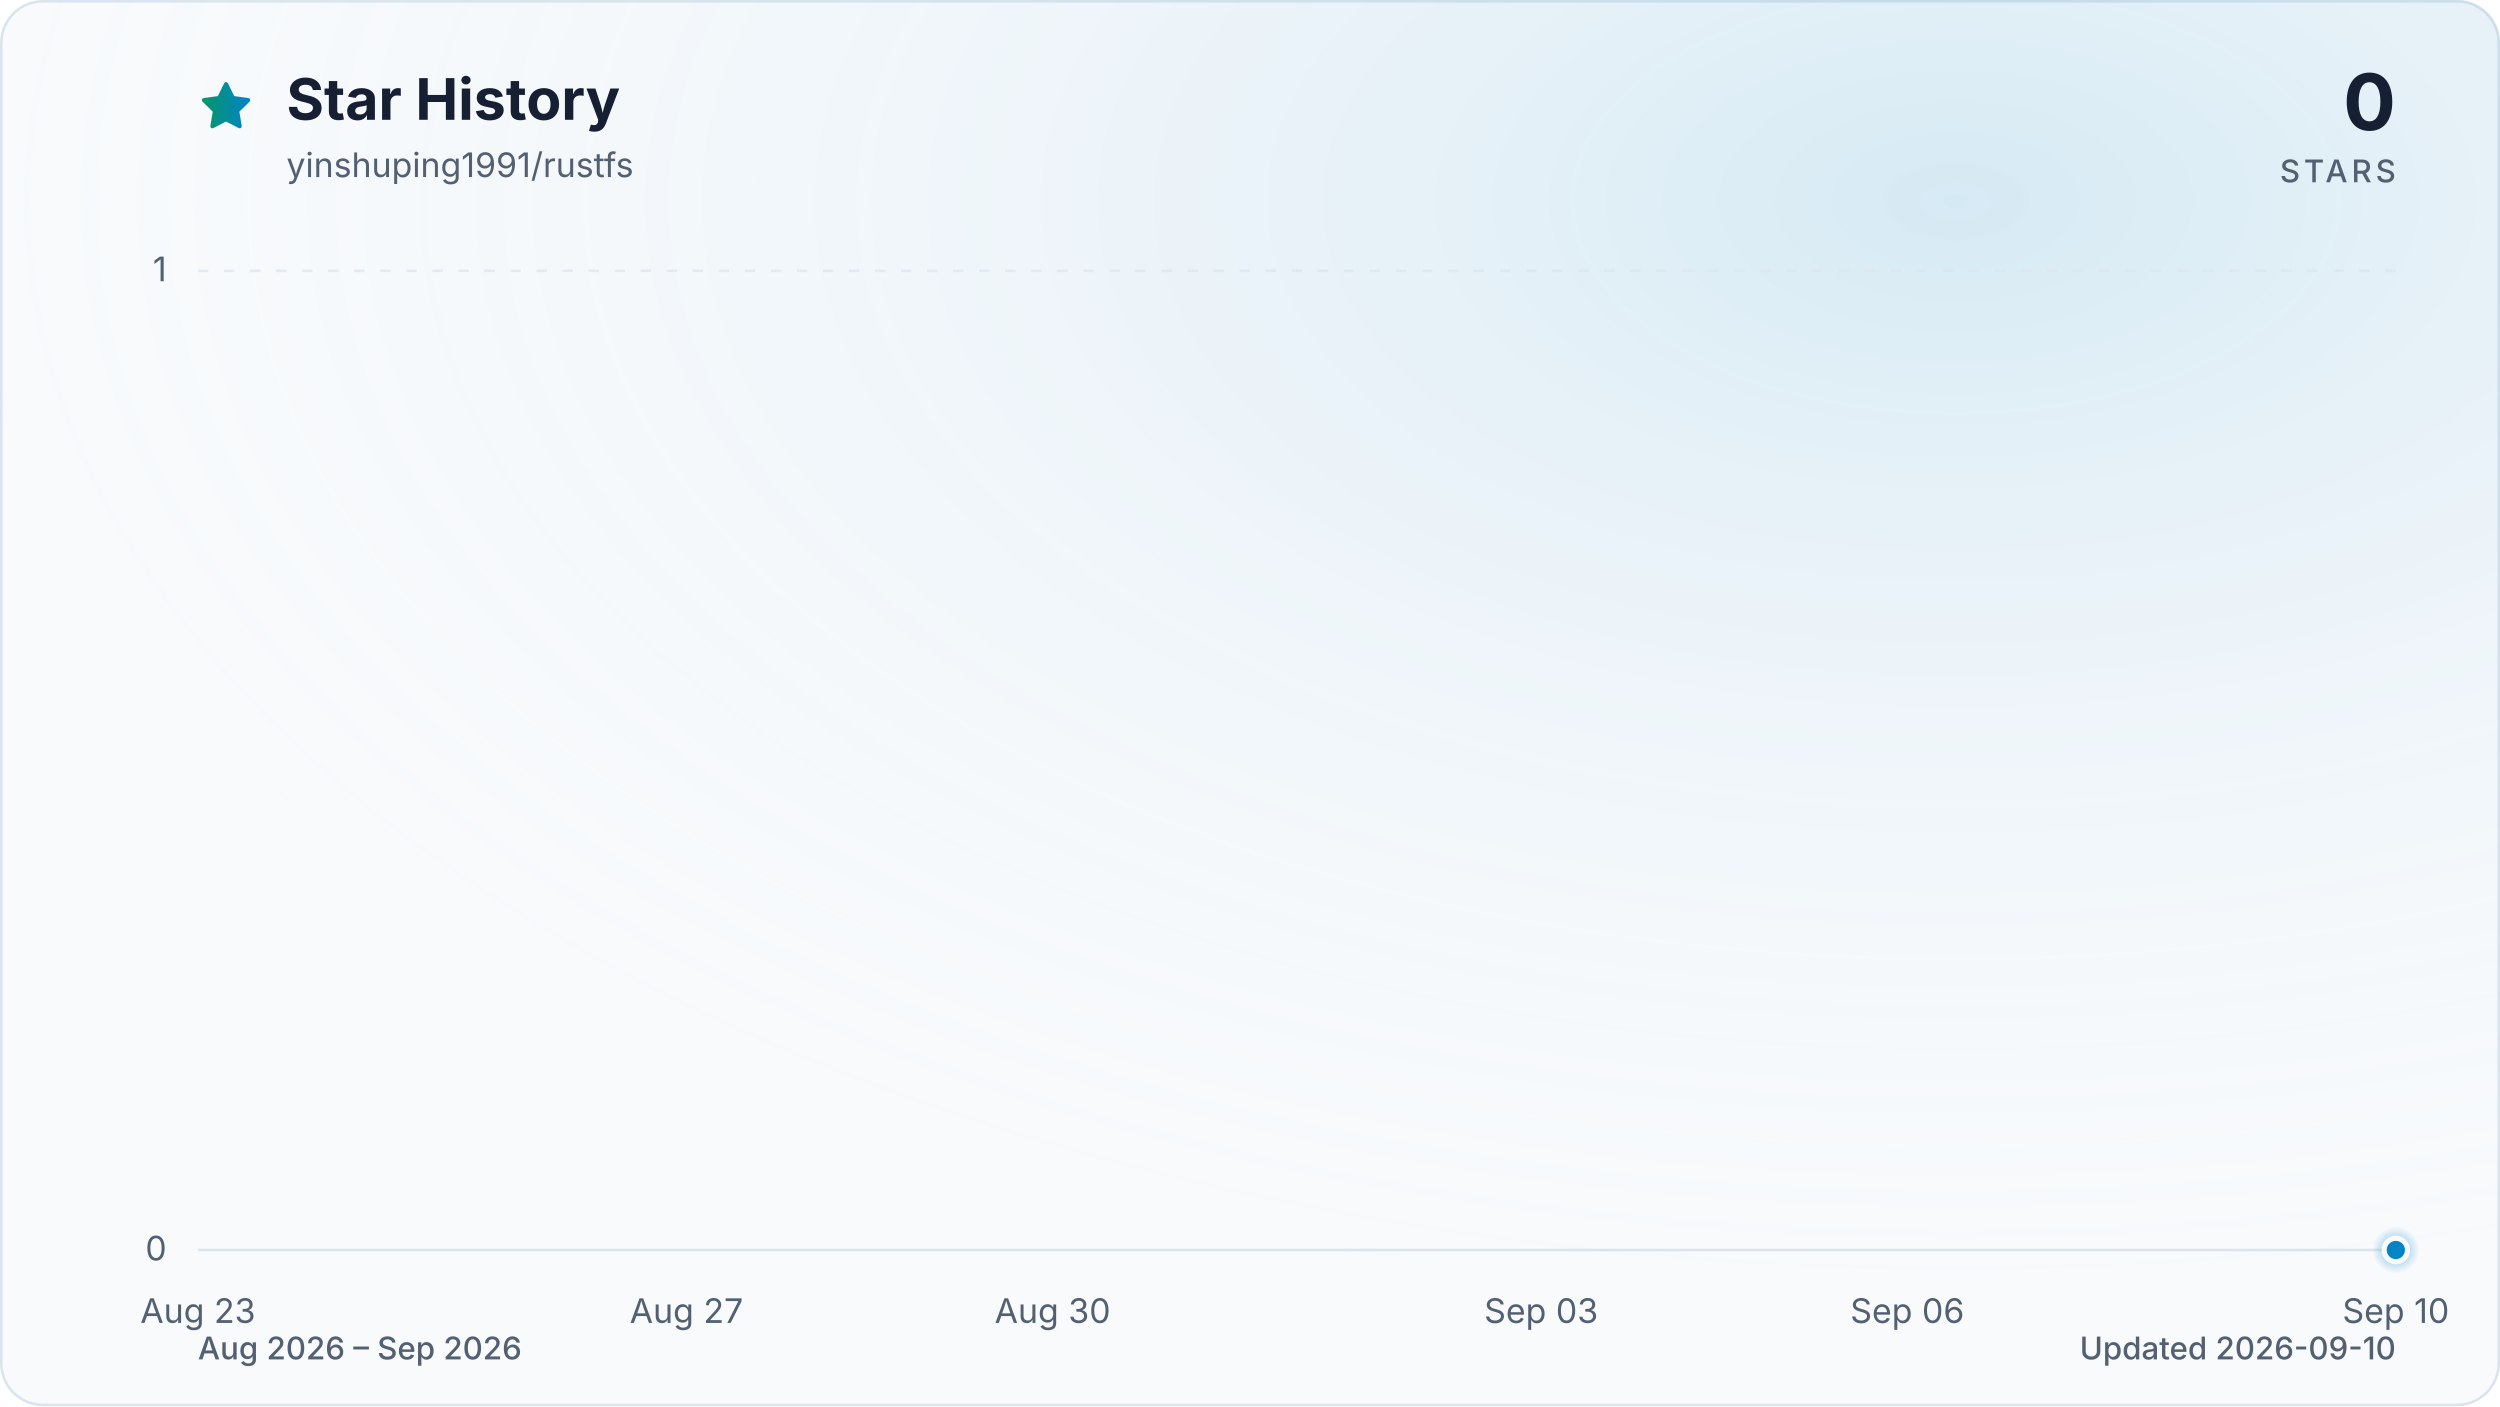
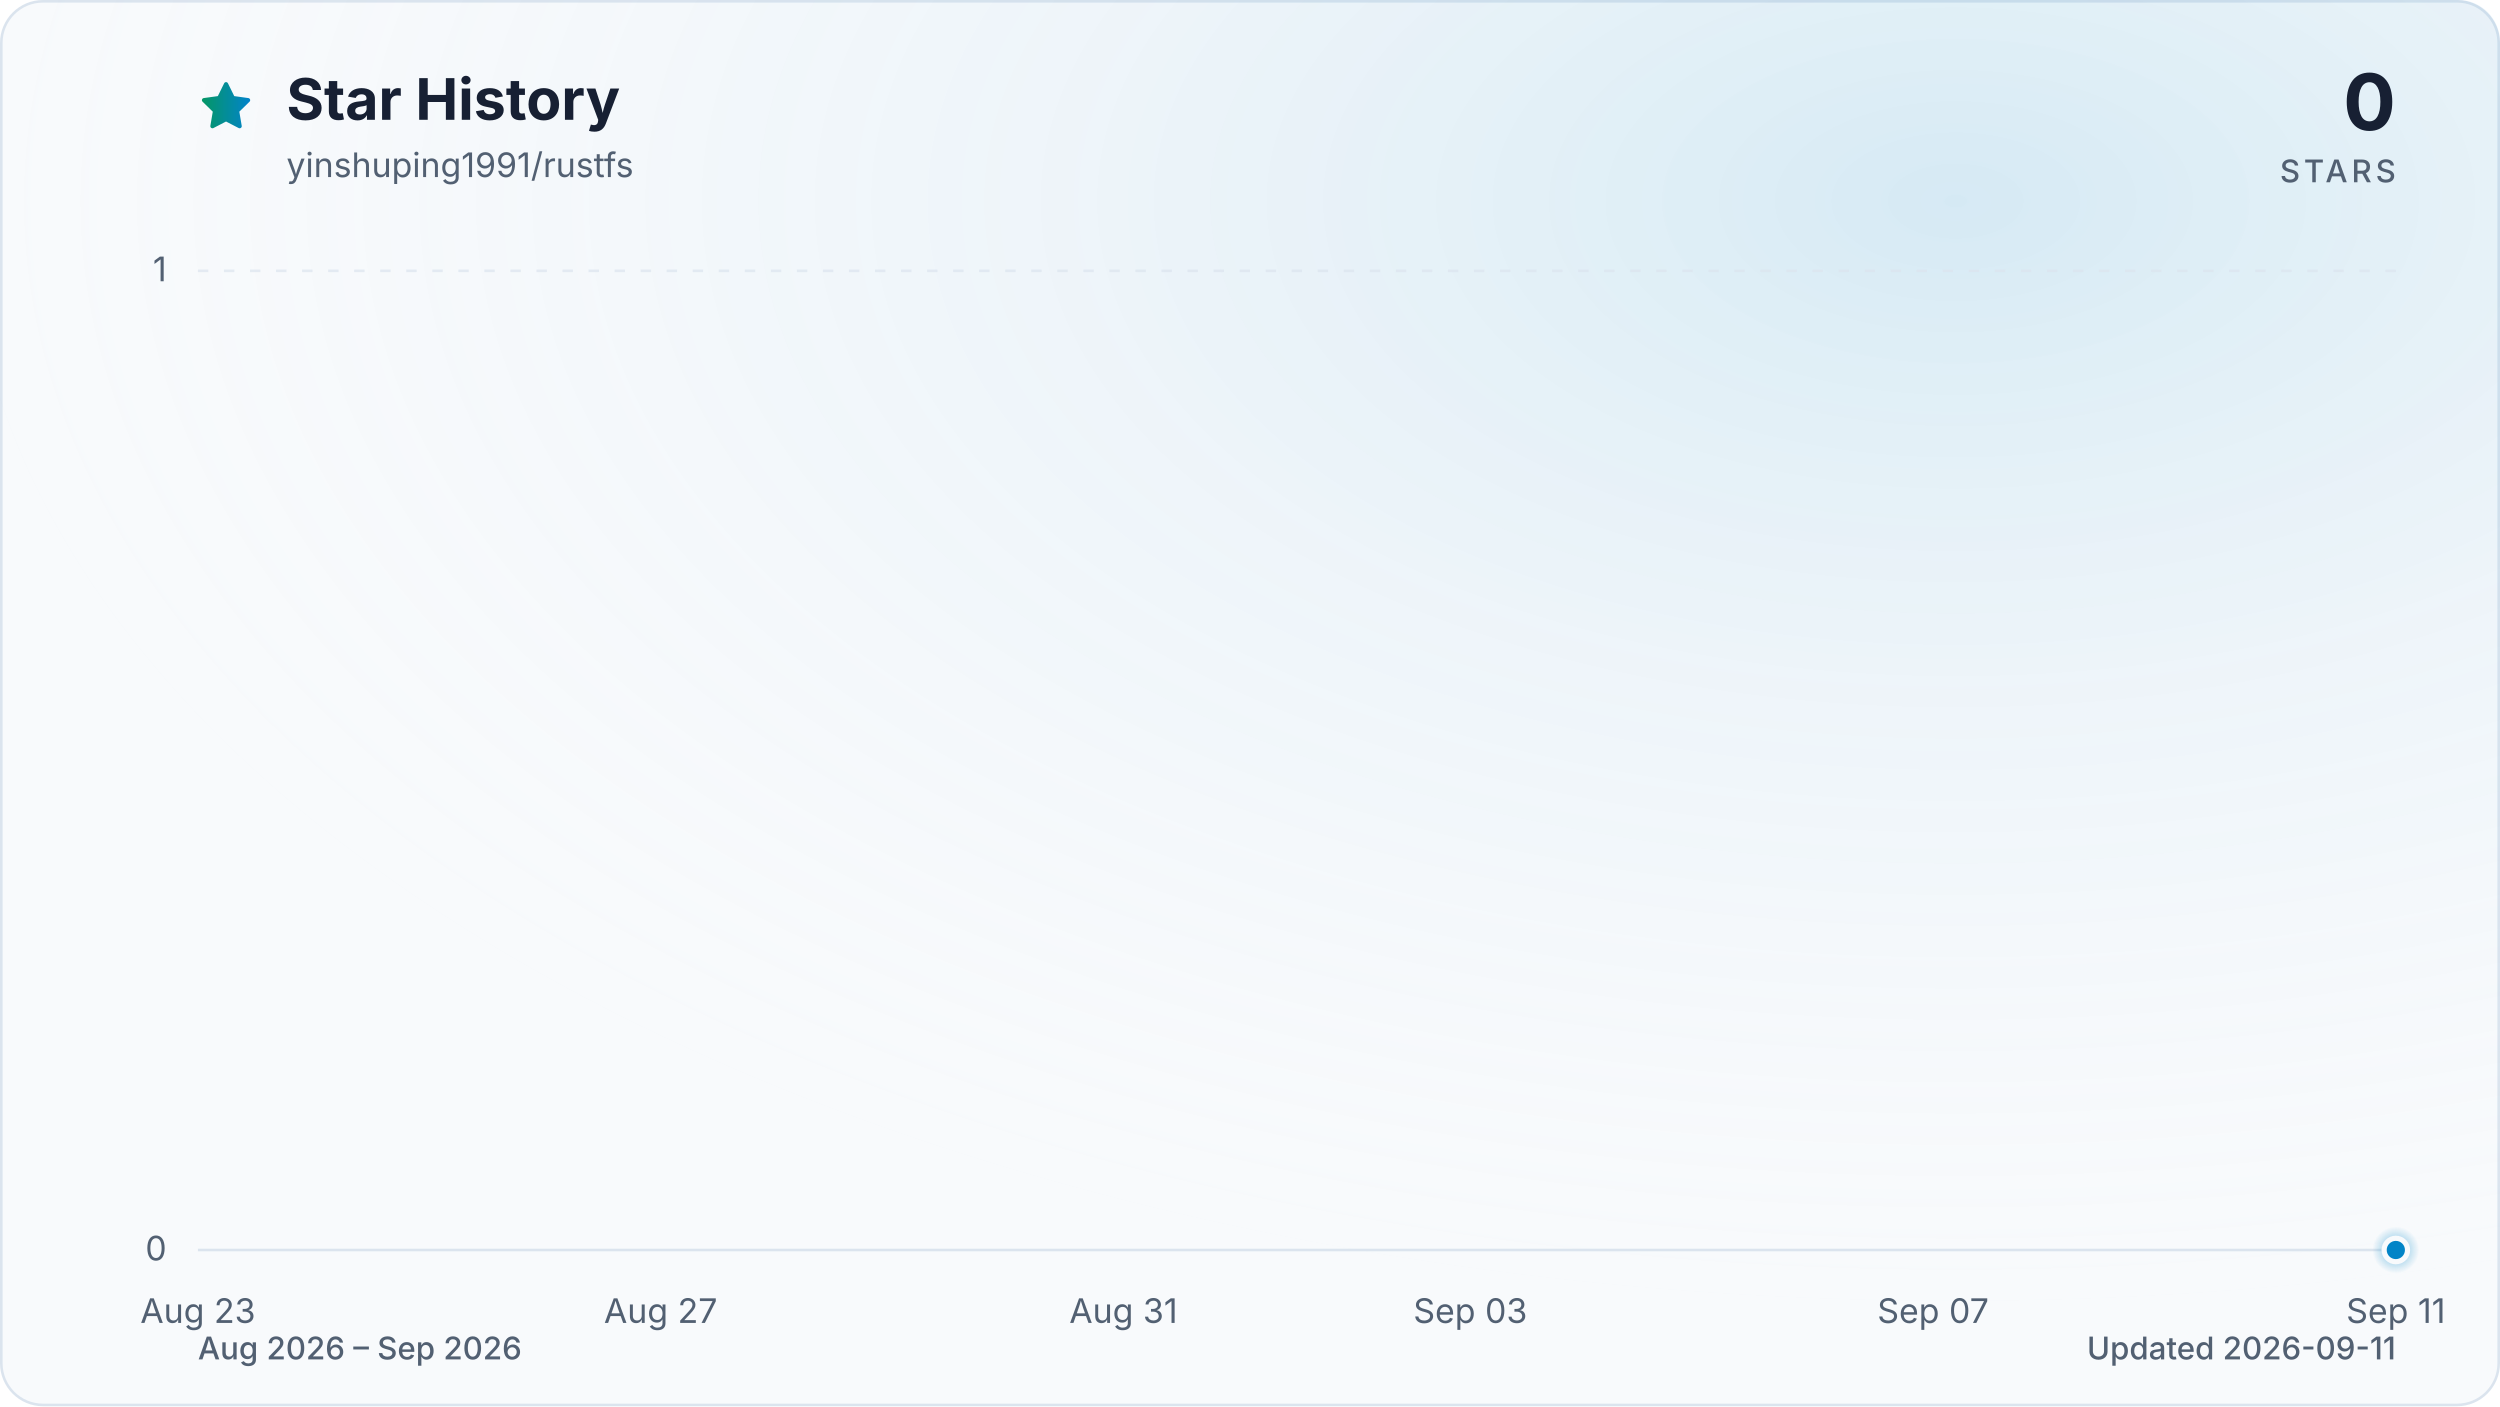
<svg xmlns="http://www.w3.org/2000/svg" viewBox="0 0 960 540" role="img" aria-labelledby="title description" data-style="gradient" data-variant="glow" data-animated="true">
  <defs>
    <linearGradient id="trend" x1="0" y1="0" x2="1" y2="0">
      <stop offset="0%" stop-color="#059669" />
      <stop offset="100%" stop-color="#0284c7" />
    </linearGradient>
    <linearGradient id="area" x1="0" y1="0" x2="0" y2="1">
      <stop offset="0%" stop-color="#059669" stop-opacity="0.30" />
      <stop offset="55%" stop-color="#0284c7" stop-opacity="0.10" />
      <stop offset="100%" stop-color="#0284c7" stop-opacity="0.01" />
    </linearGradient>
    <radialGradient id="marker-halo" cx="50%" cy="50%" r="50%">
      <stop offset="0%" stop-color="#0284c7" stop-opacity="0.55" />
      <stop offset="100%" stop-color="#0284c7" stop-opacity="0" />
    </radialGradient>
    <radialGradient id="surface-glow" cx="78%" cy="14%" r="80%">
      <stop offset="0%" stop-color="#0284c7" stop-opacity="0.14" />
      <stop offset="100%" stop-color="#f8fafc" stop-opacity="0" />
    </radialGradient>
    <filter id="trend-glow" x="-20%" y="-20%" width="140%" height="140%">
      <feGaussianBlur stdDeviation="7" />
    </filter>
  </defs>
  <style>
.trend-enter{transform-box:fill-box;transform-origin:center;animation:trend-enter 520ms cubic-bezier(0.16,1,0.3,1)}
.marker-enter{transform-box:fill-box;transform-origin:center;animation:marker-enter 320ms cubic-bezier(0.16,1,0.3,1) 200ms both}
.marker-pulse{transform-box:fill-box;transform-origin:center;animation:marker-pulse 2.6s ease-out infinite}
@keyframes trend-enter{from{opacity:.35;transform:translateY(10px)}to{opacity:1;transform:translateY(0)}}
@keyframes marker-enter{from{opacity:0;transform:scale(.4)}to{opacity:1;transform:scale(1)}}
@keyframes marker-pulse{0%{opacity:.5;transform:scale(.7)}70%,100%{opacity:0;transform:scale(2.1)}}
@media (prefers-reduced-motion:reduce){.trend-enter,.marker-enter,.marker-pulse{animation:none!important}}
@media (prefers-reduced-motion:reduce){.marker-pulse{opacity:0}}
</style>
  <rect x="0.5" y="0.5" width="959" height="539" fill="#f8fafc" stroke="#dbe4ee" stroke-width="1" rx="16" />
  <rect width="960" height="540" fill="url(#surface-glow)" rx="16" />
  <path d="M12 2.6l2.9 5.9 6.5.9-4.7 4.6 1.1 6.5-5.8-3-5.8 3 1.1-6.5-4.7-4.6 6.5-.9L12 2.6Z" transform="translate(76 30) scale(.9)" fill="url(#trend)" stroke="url(#trend)" stroke-width="1.8" stroke-linejoin="round" aria-hidden="true" />
  <text x="110" y="46" fill="#172033" font-family="ui-sans-serif, system-ui, -apple-system, BlinkMacSystemFont, 'Segoe UI', sans-serif" font-size="22" font-weight="700">Star History</text>
  <text x="110" y="68" fill="#526072" font-family="ui-sans-serif, system-ui, -apple-system, BlinkMacSystemFont, 'Segoe UI', sans-serif" font-size="13">yinshuping1991/rustfs</text>
  <text x="920" y="50" fill="#172033" font-family="ui-sans-serif, system-ui, -apple-system, BlinkMacSystemFont, 'Segoe UI', sans-serif" font-size="30" font-weight="700" text-anchor="end">0</text>
  <text x="920" y="70" fill="#526072" font-family="ui-sans-serif, system-ui, -apple-system, BlinkMacSystemFont, 'Segoe UI', sans-serif" font-size="12" font-weight="500" letter-spacing="1.5" text-anchor="end">STARS</text>
  <line x1="76" y1="480.0" x2="920" y2="480.0" stroke="#dbe4ee" stroke-width="1" stroke-dasharray="0" opacity="1" />
  <text x="64" y="484.0" fill="#526072" font-family="ui-sans-serif, system-ui, -apple-system, BlinkMacSystemFont, 'Segoe UI', sans-serif" font-size="13" text-anchor="end">0</text>
  <line x1="76" y1="104.0" x2="920" y2="104.0" stroke="#dbe4ee" stroke-width="1" stroke-dasharray="4 6" opacity="0.7" />
  <text x="64" y="108.0" fill="#526072" font-family="ui-sans-serif, system-ui, -apple-system, BlinkMacSystemFont, 'Segoe UI', sans-serif" font-size="13" text-anchor="end">1</text>
  <text x="76.0" y="508" fill="#526072" font-family="ui-sans-serif, system-ui, -apple-system, BlinkMacSystemFont, 'Segoe UI', sans-serif" font-size="13" text-anchor="middle">Aug 23</text>
-   <text x="263.6" y="508" fill="#526072" font-family="ui-sans-serif, system-ui, -apple-system, BlinkMacSystemFont, 'Segoe UI', sans-serif" font-size="13" text-anchor="middle">Aug 27</text>
-   <text x="404.2" y="508" fill="#526072" font-family="ui-sans-serif, system-ui, -apple-system, BlinkMacSystemFont, 'Segoe UI', sans-serif" font-size="13" text-anchor="middle">Aug 30</text>
-   <text x="591.8" y="508" fill="#526072" font-family="ui-sans-serif, system-ui, -apple-system, BlinkMacSystemFont, 'Segoe UI', sans-serif" font-size="13" text-anchor="middle">Sep 03</text>
-   <text x="732.4" y="508" fill="#526072" font-family="ui-sans-serif, system-ui, -apple-system, BlinkMacSystemFont, 'Segoe UI', sans-serif" font-size="13" text-anchor="middle">Sep 06</text>
-   <text x="920.0" y="508" fill="#526072" font-family="ui-sans-serif, system-ui, -apple-system, BlinkMacSystemFont, 'Segoe UI', sans-serif" font-size="13" text-anchor="middle">Sep 10</text>
+   <text x="253.7" y="508" fill="#526072" font-family="ui-sans-serif, system-ui, -apple-system, BlinkMacSystemFont, 'Segoe UI', sans-serif" font-size="13" text-anchor="middle">Aug 27</text>
+   <text x="431.4" y="508" fill="#526072" font-family="ui-sans-serif, system-ui, -apple-system, BlinkMacSystemFont, 'Segoe UI', sans-serif" font-size="13" text-anchor="middle">Aug 31</text>
+   <text x="564.6" y="508" fill="#526072" font-family="ui-sans-serif, system-ui, -apple-system, BlinkMacSystemFont, 'Segoe UI', sans-serif" font-size="13" text-anchor="middle">Sep 03</text>
+   <text x="742.3" y="508" fill="#526072" font-family="ui-sans-serif, system-ui, -apple-system, BlinkMacSystemFont, 'Segoe UI', sans-serif" font-size="13" text-anchor="middle">Sep 07</text>
+   <text x="920.0" y="508" fill="#526072" font-family="ui-sans-serif, system-ui, -apple-system, BlinkMacSystemFont, 'Segoe UI', sans-serif" font-size="13" text-anchor="middle">Sep 11</text>
  <g class="trend-enter">
-     <path d="M 76.0 480.0 C 91.6 480.0, 107.3 480.0, 122.9 480.0 C 138.5 480.0, 154.1 480.0, 169.8 480.0 C 185.4 480.0, 201.0 480.0, 216.7 480.0 C 232.3 480.0, 247.9 480.0, 263.6 480.0 C 279.2 480.0, 294.8 480.0, 310.4 480.0 C 326.1 480.0, 341.7 480.0, 357.3 480.0 C 373.0 480.0, 388.6 480.0, 404.2 480.0 C 419.9 480.0, 435.5 480.0, 451.1 480.0 C 466.7 480.0, 482.4 480.0, 498.0 480.0 C 513.6 480.0, 529.3 480.0, 544.9 480.0 C 560.5 480.0, 576.1 480.0, 591.8 480.0 C 607.4 480.0, 623.0 480.0, 638.7 480.0 C 654.3 480.0, 669.9 480.0, 685.6 480.0 C 701.2 480.0, 716.8 480.0, 732.4 480.0 C 748.1 480.0, 763.7 480.0, 779.3 480.0 C 795.0 480.0, 810.6 480.0, 826.2 480.0 C 841.9 480.0, 857.5 480.0, 873.1 480.0 C 888.7 480.0, 904.4 480.0, 920.0 480.0 L 920.0 480.0 L 76.0 480.0 Z" fill="url(#area)" />
-     <path d="M 76.0 480.0 C 91.6 480.0, 107.3 480.0, 122.9 480.0 C 138.5 480.0, 154.1 480.0, 169.8 480.0 C 185.4 480.0, 201.0 480.0, 216.7 480.0 C 232.3 480.0, 247.9 480.0, 263.6 480.0 C 279.2 480.0, 294.8 480.0, 310.4 480.0 C 326.1 480.0, 341.7 480.0, 357.3 480.0 C 373.0 480.0, 388.6 480.0, 404.2 480.0 C 419.9 480.0, 435.5 480.0, 451.1 480.0 C 466.7 480.0, 482.4 480.0, 498.0 480.0 C 513.6 480.0, 529.3 480.0, 544.9 480.0 C 560.5 480.0, 576.1 480.0, 591.8 480.0 C 607.4 480.0, 623.0 480.0, 638.7 480.0 C 654.3 480.0, 669.9 480.0, 685.6 480.0 C 701.2 480.0, 716.8 480.0, 732.4 480.0 C 748.1 480.0, 763.7 480.0, 779.3 480.0 C 795.0 480.0, 810.6 480.0, 826.2 480.0 C 841.9 480.0, 857.5 480.0, 873.1 480.0 C 888.7 480.0, 904.4 480.0, 920.0 480.0" fill="none" stroke="url(#trend)" stroke-width="12" stroke-linecap="round" stroke-linejoin="round" opacity="0.16" filter="url(#trend-glow)" />
-     <path d="M 76.0 480.0 C 91.6 480.0, 107.3 480.0, 122.9 480.0 C 138.5 480.0, 154.1 480.0, 169.8 480.0 C 185.4 480.0, 201.0 480.0, 216.7 480.0 C 232.3 480.0, 247.9 480.0, 263.6 480.0 C 279.2 480.0, 294.8 480.0, 310.4 480.0 C 326.1 480.0, 341.7 480.0, 357.3 480.0 C 373.0 480.0, 388.6 480.0, 404.2 480.0 C 419.9 480.0, 435.5 480.0, 451.1 480.0 C 466.7 480.0, 482.4 480.0, 498.0 480.0 C 513.6 480.0, 529.3 480.0, 544.9 480.0 C 560.5 480.0, 576.1 480.0, 591.8 480.0 C 607.4 480.0, 623.0 480.0, 638.7 480.0 C 654.3 480.0, 669.9 480.0, 685.6 480.0 C 701.2 480.0, 716.8 480.0, 732.4 480.0 C 748.1 480.0, 763.7 480.0, 779.3 480.0 C 795.0 480.0, 810.6 480.0, 826.2 480.0 C 841.9 480.0, 857.5 480.0, 873.1 480.0 C 888.7 480.0, 904.4 480.0, 920.0 480.0" fill="none" stroke="url(#trend)" stroke-width="3" stroke-linecap="round" stroke-linejoin="round" />
+     <path d="M 76.0 480.0 C 90.8 480.0, 105.6 480.0, 120.4 480.0 C 135.2 480.0, 150.0 480.0, 164.8 480.0 C 179.6 480.0, 194.5 480.0, 209.3 480.0 C 224.1 480.0, 238.9 480.0, 253.7 480.0 C 268.5 480.0, 283.3 480.0, 298.1 480.0 C 312.9 480.0, 327.7 480.0, 342.5 480.0 C 357.3 480.0, 372.1 480.0, 386.9 480.0 C 401.8 480.0, 416.6 480.0, 431.4 480.0 C 446.2 480.0, 461.0 480.0, 475.8 480.0 C 490.6 480.0, 505.4 480.0, 520.2 480.0 C 535.0 480.0, 549.8 480.0, 564.6 480.0 C 579.4 480.0, 594.2 480.0, 609.1 480.0 C 623.9 480.0, 638.7 480.0, 653.5 480.0 C 668.3 480.0, 683.1 480.0, 697.9 480.0 C 712.7 480.0, 727.5 480.0, 742.3 480.0 C 757.1 480.0, 771.9 480.0, 786.7 480.0 C 801.5 480.0, 816.4 480.0, 831.2 480.0 C 846.0 480.0, 860.8 480.0, 875.6 480.0 C 890.4 480.0, 905.2 480.0, 920.0 480.0 L 920.0 480.0 L 76.0 480.0 Z" fill="url(#area)" />
+     <path d="M 76.0 480.0 C 90.8 480.0, 105.6 480.0, 120.4 480.0 C 135.2 480.0, 150.0 480.0, 164.8 480.0 C 179.6 480.0, 194.5 480.0, 209.3 480.0 C 224.1 480.0, 238.9 480.0, 253.7 480.0 C 268.5 480.0, 283.3 480.0, 298.1 480.0 C 312.9 480.0, 327.7 480.0, 342.5 480.0 C 357.3 480.0, 372.1 480.0, 386.9 480.0 C 401.8 480.0, 416.6 480.0, 431.4 480.0 C 446.2 480.0, 461.0 480.0, 475.8 480.0 C 490.6 480.0, 505.4 480.0, 520.2 480.0 C 535.0 480.0, 549.8 480.0, 564.6 480.0 C 579.4 480.0, 594.2 480.0, 609.1 480.0 C 623.9 480.0, 638.7 480.0, 653.5 480.0 C 668.3 480.0, 683.1 480.0, 697.9 480.0 C 712.7 480.0, 727.5 480.0, 742.3 480.0 C 757.1 480.0, 771.9 480.0, 786.7 480.0 C 801.5 480.0, 816.4 480.0, 831.2 480.0 C 846.0 480.0, 860.8 480.0, 875.6 480.0 C 890.4 480.0, 905.2 480.0, 920.0 480.0" fill="none" stroke="url(#trend)" stroke-width="12" stroke-linecap="round" stroke-linejoin="round" opacity="0.16" filter="url(#trend-glow)" />
+     <path d="M 76.0 480.0 C 90.8 480.0, 105.6 480.0, 120.4 480.0 C 135.2 480.0, 150.0 480.0, 164.8 480.0 C 179.6 480.0, 194.5 480.0, 209.3 480.0 C 224.1 480.0, 238.9 480.0, 253.7 480.0 C 268.5 480.0, 283.3 480.0, 298.1 480.0 C 312.9 480.0, 327.7 480.0, 342.5 480.0 C 357.3 480.0, 372.1 480.0, 386.9 480.0 C 401.8 480.0, 416.6 480.0, 431.4 480.0 C 446.2 480.0, 461.0 480.0, 475.8 480.0 C 490.6 480.0, 505.4 480.0, 520.2 480.0 C 535.0 480.0, 549.8 480.0, 564.6 480.0 C 579.4 480.0, 594.2 480.0, 609.1 480.0 C 623.9 480.0, 638.7 480.0, 653.5 480.0 C 668.3 480.0, 683.1 480.0, 697.9 480.0 C 712.7 480.0, 727.5 480.0, 742.3 480.0 C 757.1 480.0, 771.9 480.0, 786.7 480.0 C 801.5 480.0, 816.4 480.0, 831.2 480.0 C 846.0 480.0, 860.8 480.0, 875.6 480.0 C 890.4 480.0, 905.2 480.0, 920.0 480.0" fill="none" stroke="url(#trend)" stroke-width="3" stroke-linecap="round" stroke-linejoin="round" />
  </g>
  <g class="marker-enter">
    <circle class="marker-pulse" cx="920.0" cy="480.0" r="9" fill="url(#marker-halo)" />
    <circle cx="920.0" cy="480.0" r="4.5" fill="#0284c7" stroke="#f8fafc" stroke-width="2" />
  </g>
  <text x="76" y="522" fill="#526072" font-family="ui-sans-serif, system-ui, -apple-system, BlinkMacSystemFont, 'Segoe UI', sans-serif" font-size="12" font-weight="500">Aug 2026 – Sep 2026</text>
-   <text x="920" y="522" fill="#526072" font-family="ui-sans-serif, system-ui, -apple-system, BlinkMacSystemFont, 'Segoe UI', sans-serif" font-size="12" font-weight="500" text-anchor="end">Updated 2026-09-10</text>
+   <text x="920" y="522" fill="#526072" font-family="ui-sans-serif, system-ui, -apple-system, BlinkMacSystemFont, 'Segoe UI', sans-serif" font-size="12" font-weight="500" text-anchor="end">Updated 2026-09-11</text>
</svg>
